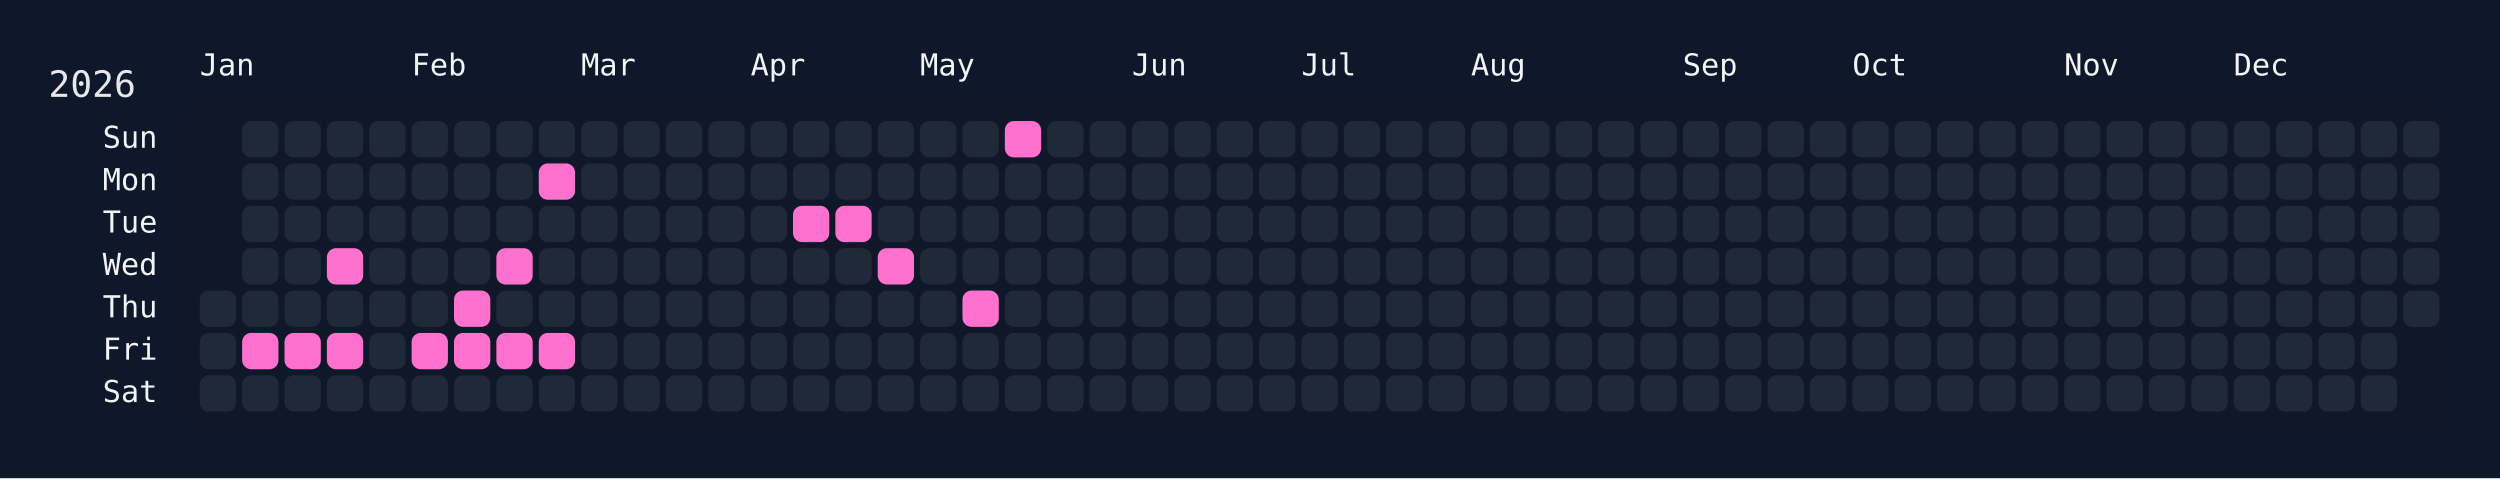
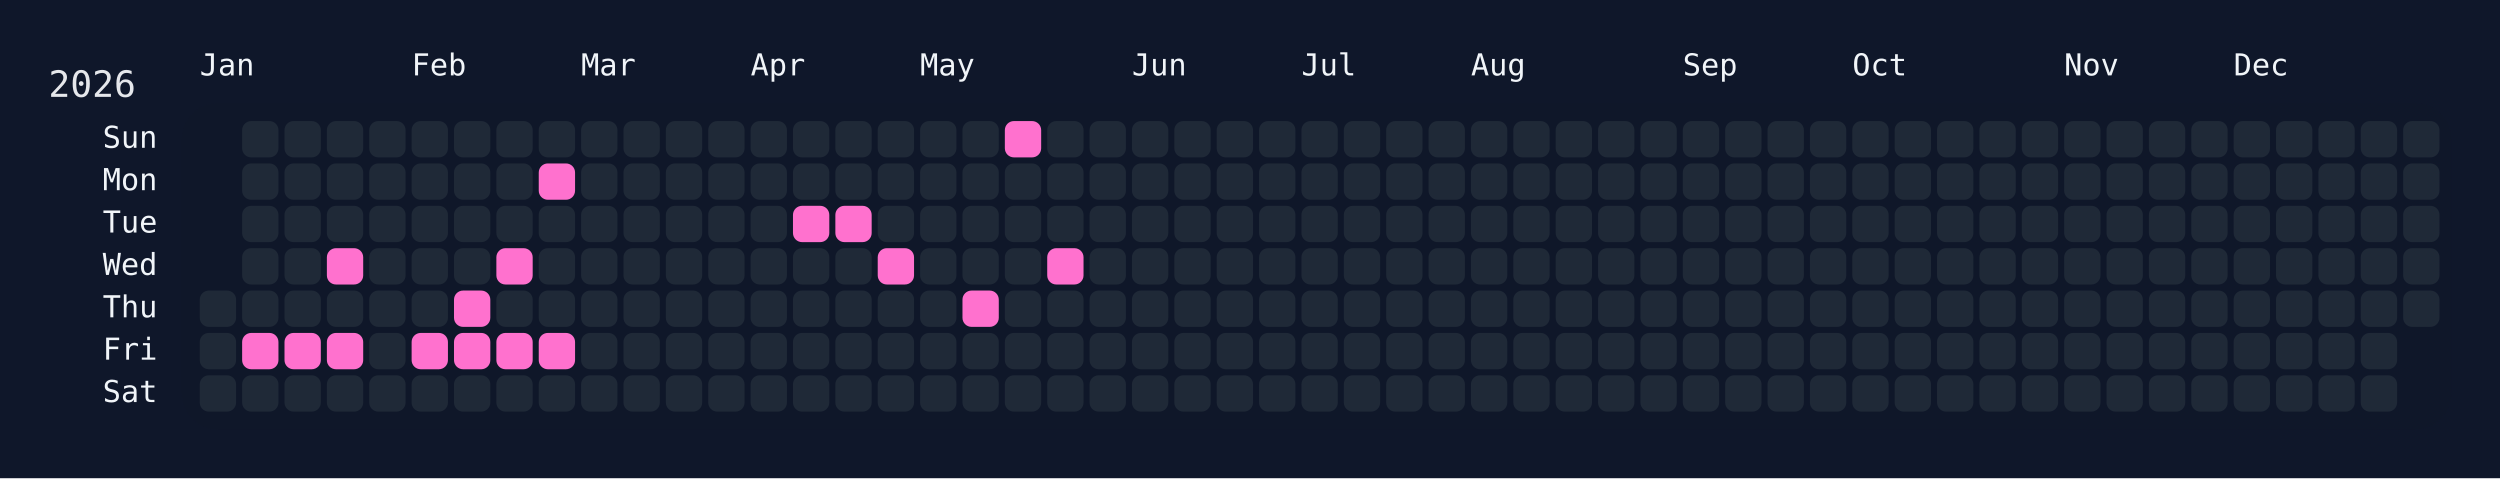
<svg xmlns="http://www.w3.org/2000/svg" width="826" height="158" viewBox="0 0 826 158">
  <rect width="826" height="158" fill="#0f172a" />
  <rect x="60" y="34" width="750" height="108" rx="12" ry="12" fill="rgba(15, 23, 42, 0.8)" />
  <text x="16" y="32" font-size="12" fill="#e5e7eb" font-family="JetBrains Mono, ui-monospace, SFMono-Regular, Menlo, Monaco, Consolas, monospace">2026</text>
  <text x="66" y="18" font-size="10" fill="#f1f5f9" font-family="JetBrains Mono, ui-monospace, SFMono-Regular, Menlo, Monaco, Consolas, monospace" dominant-baseline="hanging">Jan</text>
  <text x="136" y="18" font-size="10" fill="#f1f5f9" font-family="JetBrains Mono, ui-monospace, SFMono-Regular, Menlo, Monaco, Consolas, monospace" dominant-baseline="hanging">Feb</text>
  <text x="192" y="18" font-size="10" fill="#f1f5f9" font-family="JetBrains Mono, ui-monospace, SFMono-Regular, Menlo, Monaco, Consolas, monospace" dominant-baseline="hanging">Mar</text>
  <text x="248" y="18" font-size="10" fill="#f1f5f9" font-family="JetBrains Mono, ui-monospace, SFMono-Regular, Menlo, Monaco, Consolas, monospace" dominant-baseline="hanging">Apr</text>
  <text x="304" y="18" font-size="10" fill="#f1f5f9" font-family="JetBrains Mono, ui-monospace, SFMono-Regular, Menlo, Monaco, Consolas, monospace" dominant-baseline="hanging">May</text>
  <text x="374" y="18" font-size="10" fill="#f1f5f9" font-family="JetBrains Mono, ui-monospace, SFMono-Regular, Menlo, Monaco, Consolas, monospace" dominant-baseline="hanging">Jun</text>
  <text x="430" y="18" font-size="10" fill="#f1f5f9" font-family="JetBrains Mono, ui-monospace, SFMono-Regular, Menlo, Monaco, Consolas, monospace" dominant-baseline="hanging">Jul</text>
  <text x="486" y="18" font-size="10" fill="#f1f5f9" font-family="JetBrains Mono, ui-monospace, SFMono-Regular, Menlo, Monaco, Consolas, monospace" dominant-baseline="hanging">Aug</text>
  <text x="556" y="18" font-size="10" fill="#f1f5f9" font-family="JetBrains Mono, ui-monospace, SFMono-Regular, Menlo, Monaco, Consolas, monospace" dominant-baseline="hanging">Sep</text>
  <text x="612" y="18" font-size="10" fill="#f1f5f9" font-family="JetBrains Mono, ui-monospace, SFMono-Regular, Menlo, Monaco, Consolas, monospace" dominant-baseline="hanging">Oct</text>
  <text x="682" y="18" font-size="10" fill="#f1f5f9" font-family="JetBrains Mono, ui-monospace, SFMono-Regular, Menlo, Monaco, Consolas, monospace" dominant-baseline="hanging">Nov</text>
  <text x="738" y="18" font-size="10" fill="#f1f5f9" font-family="JetBrains Mono, ui-monospace, SFMono-Regular, Menlo, Monaco, Consolas, monospace" dominant-baseline="hanging">Dec</text>
  <text x="52" y="46.0" font-size="10" fill="#f1f5f9" font-family="JetBrains Mono, ui-monospace, SFMono-Regular, Menlo, Monaco, Consolas, monospace" text-anchor="end" dominant-baseline="middle">Sun</text>
  <text x="52" y="60.0" font-size="10" fill="#f1f5f9" font-family="JetBrains Mono, ui-monospace, SFMono-Regular, Menlo, Monaco, Consolas, monospace" text-anchor="end" dominant-baseline="middle">Mon</text>
  <text x="52" y="74.0" font-size="10" fill="#f1f5f9" font-family="JetBrains Mono, ui-monospace, SFMono-Regular, Menlo, Monaco, Consolas, monospace" text-anchor="end" dominant-baseline="middle">Tue</text>
  <text x="52" y="88.0" font-size="10" fill="#f1f5f9" font-family="JetBrains Mono, ui-monospace, SFMono-Regular, Menlo, Monaco, Consolas, monospace" text-anchor="end" dominant-baseline="middle">Wed</text>
  <text x="52" y="102.0" font-size="10" fill="#f1f5f9" font-family="JetBrains Mono, ui-monospace, SFMono-Regular, Menlo, Monaco, Consolas, monospace" text-anchor="end" dominant-baseline="middle">Thu</text>
  <text x="52" y="116.0" font-size="10" fill="#f1f5f9" font-family="JetBrains Mono, ui-monospace, SFMono-Regular, Menlo, Monaco, Consolas, monospace" text-anchor="end" dominant-baseline="middle">Fri</text>
  <text x="52" y="130.0" font-size="10" fill="#f1f5f9" font-family="JetBrains Mono, ui-monospace, SFMono-Regular, Menlo, Monaco, Consolas, monospace" text-anchor="end" dominant-baseline="middle">Sat</text>
  <g transform="translate(66,40)">
    <rect x="0" y="56" width="12" height="12" rx="3" ry="3" fill="#1f2937" data-date="2026-01-01" />
    <rect x="0" y="70" width="12" height="12" rx="3" ry="3" fill="#1f2937" data-date="2026-01-02" />
    <rect x="0" y="84" width="12" height="12" rx="3" ry="3" fill="#1f2937" data-date="2026-01-03" />
    <rect x="14" y="0" width="12" height="12" rx="3" ry="3" fill="#1f2937" data-date="2026-01-04" />
    <rect x="14" y="14" width="12" height="12" rx="3" ry="3" fill="#1f2937" data-date="2026-01-05" />
    <rect x="14" y="28" width="12" height="12" rx="3" ry="3" fill="#1f2937" data-date="2026-01-06" />
    <rect x="14" y="42" width="12" height="12" rx="3" ry="3" fill="#1f2937" data-date="2026-01-07" />
    <rect x="14" y="56" width="12" height="12" rx="3" ry="3" fill="#1f2937" data-date="2026-01-08" />
    <rect x="14" y="70" width="12" height="12" rx="3" ry="3" fill="#ff71ce" data-date="2026-01-09" />
    <rect x="14" y="84" width="12" height="12" rx="3" ry="3" fill="#1f2937" data-date="2026-01-10" />
    <rect x="28" y="0" width="12" height="12" rx="3" ry="3" fill="#1f2937" data-date="2026-01-11" />
    <rect x="28" y="14" width="12" height="12" rx="3" ry="3" fill="#1f2937" data-date="2026-01-12" />
    <rect x="28" y="28" width="12" height="12" rx="3" ry="3" fill="#1f2937" data-date="2026-01-13" />
    <rect x="28" y="42" width="12" height="12" rx="3" ry="3" fill="#1f2937" data-date="2026-01-14" />
    <rect x="28" y="56" width="12" height="12" rx="3" ry="3" fill="#1f2937" data-date="2026-01-15" />
    <rect x="28" y="70" width="12" height="12" rx="3" ry="3" fill="#ff71ce" data-date="2026-01-16" />
    <rect x="28" y="84" width="12" height="12" rx="3" ry="3" fill="#1f2937" data-date="2026-01-17" />
    <rect x="42" y="0" width="12" height="12" rx="3" ry="3" fill="#1f2937" data-date="2026-01-18" />
    <rect x="42" y="14" width="12" height="12" rx="3" ry="3" fill="#1f2937" data-date="2026-01-19" />
    <rect x="42" y="28" width="12" height="12" rx="3" ry="3" fill="#1f2937" data-date="2026-01-20" />
    <rect x="42" y="42" width="12" height="12" rx="3" ry="3" fill="#ff71ce" data-date="2026-01-21" />
    <rect x="42" y="56" width="12" height="12" rx="3" ry="3" fill="#1f2937" data-date="2026-01-22" />
    <rect x="42" y="70" width="12" height="12" rx="3" ry="3" fill="#ff71ce" data-date="2026-01-23" />
    <rect x="42" y="84" width="12" height="12" rx="3" ry="3" fill="#1f2937" data-date="2026-01-24" />
    <rect x="56" y="0" width="12" height="12" rx="3" ry="3" fill="#1f2937" data-date="2026-01-25" />
    <rect x="56" y="14" width="12" height="12" rx="3" ry="3" fill="#1f2937" data-date="2026-01-26" />
    <rect x="56" y="28" width="12" height="12" rx="3" ry="3" fill="#1f2937" data-date="2026-01-27" />
    <rect x="56" y="42" width="12" height="12" rx="3" ry="3" fill="#1f2937" data-date="2026-01-28" />
    <rect x="56" y="56" width="12" height="12" rx="3" ry="3" fill="#1f2937" data-date="2026-01-29" />
    <rect x="56" y="70" width="12" height="12" rx="3" ry="3" fill="#1f2937" data-date="2026-01-30" />
    <rect x="56" y="84" width="12" height="12" rx="3" ry="3" fill="#1f2937" data-date="2026-01-31" />
    <rect x="70" y="0" width="12" height="12" rx="3" ry="3" fill="#1f2937" data-date="2026-02-01" />
    <rect x="70" y="14" width="12" height="12" rx="3" ry="3" fill="#1f2937" data-date="2026-02-02" />
    <rect x="70" y="28" width="12" height="12" rx="3" ry="3" fill="#1f2937" data-date="2026-02-03" />
    <rect x="70" y="42" width="12" height="12" rx="3" ry="3" fill="#1f2937" data-date="2026-02-04" />
    <rect x="70" y="56" width="12" height="12" rx="3" ry="3" fill="#1f2937" data-date="2026-02-05" />
    <rect x="70" y="70" width="12" height="12" rx="3" ry="3" fill="#ff71ce" data-date="2026-02-06" />
    <rect x="70" y="84" width="12" height="12" rx="3" ry="3" fill="#1f2937" data-date="2026-02-07" />
    <rect x="84" y="0" width="12" height="12" rx="3" ry="3" fill="#1f2937" data-date="2026-02-08" />
    <rect x="84" y="14" width="12" height="12" rx="3" ry="3" fill="#1f2937" data-date="2026-02-09" />
    <rect x="84" y="28" width="12" height="12" rx="3" ry="3" fill="#1f2937" data-date="2026-02-10" />
    <rect x="84" y="42" width="12" height="12" rx="3" ry="3" fill="#1f2937" data-date="2026-02-11" />
    <rect x="84" y="56" width="12" height="12" rx="3" ry="3" fill="#ff71ce" data-date="2026-02-12" />
    <rect x="84" y="70" width="12" height="12" rx="3" ry="3" fill="#ff71ce" data-date="2026-02-13" />
    <rect x="84" y="84" width="12" height="12" rx="3" ry="3" fill="#1f2937" data-date="2026-02-14" />
    <rect x="98" y="0" width="12" height="12" rx="3" ry="3" fill="#1f2937" data-date="2026-02-15" />
    <rect x="98" y="14" width="12" height="12" rx="3" ry="3" fill="#1f2937" data-date="2026-02-16" />
    <rect x="98" y="28" width="12" height="12" rx="3" ry="3" fill="#1f2937" data-date="2026-02-17" />
    <rect x="98" y="42" width="12" height="12" rx="3" ry="3" fill="#ff71ce" data-date="2026-02-18" />
    <rect x="98" y="56" width="12" height="12" rx="3" ry="3" fill="#1f2937" data-date="2026-02-19" />
    <rect x="98" y="70" width="12" height="12" rx="3" ry="3" fill="#ff71ce" data-date="2026-02-20" />
    <rect x="98" y="84" width="12" height="12" rx="3" ry="3" fill="#1f2937" data-date="2026-02-21" />
    <rect x="112" y="0" width="12" height="12" rx="3" ry="3" fill="#1f2937" data-date="2026-02-22" />
    <rect x="112" y="14" width="12" height="12" rx="3" ry="3" fill="#ff71ce" data-date="2026-02-23" />
    <rect x="112" y="28" width="12" height="12" rx="3" ry="3" fill="#1f2937" data-date="2026-02-24" />
    <rect x="112" y="42" width="12" height="12" rx="3" ry="3" fill="#1f2937" data-date="2026-02-25" />
    <rect x="112" y="56" width="12" height="12" rx="3" ry="3" fill="#1f2937" data-date="2026-02-26" />
    <rect x="112" y="70" width="12" height="12" rx="3" ry="3" fill="#ff71ce" data-date="2026-02-27" />
    <rect x="112" y="84" width="12" height="12" rx="3" ry="3" fill="#1f2937" data-date="2026-02-28" />
    <rect x="126" y="0" width="12" height="12" rx="3" ry="3" fill="#1f2937" data-date="2026-03-01" />
    <rect x="126" y="14" width="12" height="12" rx="3" ry="3" fill="#1f2937" data-date="2026-03-02" />
    <rect x="126" y="28" width="12" height="12" rx="3" ry="3" fill="#1f2937" data-date="2026-03-03" />
    <rect x="126" y="42" width="12" height="12" rx="3" ry="3" fill="#1f2937" data-date="2026-03-04" />
    <rect x="126" y="56" width="12" height="12" rx="3" ry="3" fill="#1f2937" data-date="2026-03-05" />
    <rect x="126" y="70" width="12" height="12" rx="3" ry="3" fill="#1f2937" data-date="2026-03-06" />
    <rect x="126" y="84" width="12" height="12" rx="3" ry="3" fill="#1f2937" data-date="2026-03-07" />
    <rect x="140" y="0" width="12" height="12" rx="3" ry="3" fill="#1f2937" data-date="2026-03-08" />
    <rect x="140" y="14" width="12" height="12" rx="3" ry="3" fill="#1f2937" data-date="2026-03-09" />
    <rect x="140" y="28" width="12" height="12" rx="3" ry="3" fill="#1f2937" data-date="2026-03-10" />
    <rect x="140" y="42" width="12" height="12" rx="3" ry="3" fill="#1f2937" data-date="2026-03-11" />
    <rect x="140" y="56" width="12" height="12" rx="3" ry="3" fill="#1f2937" data-date="2026-03-12" />
    <rect x="140" y="70" width="12" height="12" rx="3" ry="3" fill="#1f2937" data-date="2026-03-13" />
    <rect x="140" y="84" width="12" height="12" rx="3" ry="3" fill="#1f2937" data-date="2026-03-14" />
    <rect x="154" y="0" width="12" height="12" rx="3" ry="3" fill="#1f2937" data-date="2026-03-15" />
    <rect x="154" y="14" width="12" height="12" rx="3" ry="3" fill="#1f2937" data-date="2026-03-16" />
    <rect x="154" y="28" width="12" height="12" rx="3" ry="3" fill="#1f2937" data-date="2026-03-17" />
    <rect x="154" y="42" width="12" height="12" rx="3" ry="3" fill="#1f2937" data-date="2026-03-18" />
    <rect x="154" y="56" width="12" height="12" rx="3" ry="3" fill="#1f2937" data-date="2026-03-19" />
    <rect x="154" y="70" width="12" height="12" rx="3" ry="3" fill="#1f2937" data-date="2026-03-20" />
    <rect x="154" y="84" width="12" height="12" rx="3" ry="3" fill="#1f2937" data-date="2026-03-21" />
    <rect x="168" y="0" width="12" height="12" rx="3" ry="3" fill="#1f2937" data-date="2026-03-22" />
    <rect x="168" y="14" width="12" height="12" rx="3" ry="3" fill="#1f2937" data-date="2026-03-23" />
    <rect x="168" y="28" width="12" height="12" rx="3" ry="3" fill="#1f2937" data-date="2026-03-24" />
    <rect x="168" y="42" width="12" height="12" rx="3" ry="3" fill="#1f2937" data-date="2026-03-25" />
    <rect x="168" y="56" width="12" height="12" rx="3" ry="3" fill="#1f2937" data-date="2026-03-26" />
    <rect x="168" y="70" width="12" height="12" rx="3" ry="3" fill="#1f2937" data-date="2026-03-27" />
    <rect x="168" y="84" width="12" height="12" rx="3" ry="3" fill="#1f2937" data-date="2026-03-28" />
    <rect x="182" y="0" width="12" height="12" rx="3" ry="3" fill="#1f2937" data-date="2026-03-29" />
    <rect x="182" y="14" width="12" height="12" rx="3" ry="3" fill="#1f2937" data-date="2026-03-30" />
    <rect x="182" y="28" width="12" height="12" rx="3" ry="3" fill="#1f2937" data-date="2026-03-31" />
    <rect x="182" y="42" width="12" height="12" rx="3" ry="3" fill="#1f2937" data-date="2026-04-01" />
    <rect x="182" y="56" width="12" height="12" rx="3" ry="3" fill="#1f2937" data-date="2026-04-02" />
    <rect x="182" y="70" width="12" height="12" rx="3" ry="3" fill="#1f2937" data-date="2026-04-03" />
    <rect x="182" y="84" width="12" height="12" rx="3" ry="3" fill="#1f2937" data-date="2026-04-04" />
    <rect x="196" y="0" width="12" height="12" rx="3" ry="3" fill="#1f2937" data-date="2026-04-05" />
    <rect x="196" y="14" width="12" height="12" rx="3" ry="3" fill="#1f2937" data-date="2026-04-06" />
    <rect x="196" y="28" width="12" height="12" rx="3" ry="3" fill="#ff71ce" data-date="2026-04-07" />
    <rect x="196" y="42" width="12" height="12" rx="3" ry="3" fill="#1f2937" data-date="2026-04-08" />
    <rect x="196" y="56" width="12" height="12" rx="3" ry="3" fill="#1f2937" data-date="2026-04-09" />
    <rect x="196" y="70" width="12" height="12" rx="3" ry="3" fill="#1f2937" data-date="2026-04-10" />
    <rect x="196" y="84" width="12" height="12" rx="3" ry="3" fill="#1f2937" data-date="2026-04-11" />
    <rect x="210" y="0" width="12" height="12" rx="3" ry="3" fill="#1f2937" data-date="2026-04-12" />
    <rect x="210" y="14" width="12" height="12" rx="3" ry="3" fill="#1f2937" data-date="2026-04-13" />
    <rect x="210" y="28" width="12" height="12" rx="3" ry="3" fill="#ff71ce" data-date="2026-04-14" />
    <rect x="210" y="42" width="12" height="12" rx="3" ry="3" fill="#1f2937" data-date="2026-04-15" />
    <rect x="210" y="56" width="12" height="12" rx="3" ry="3" fill="#1f2937" data-date="2026-04-16" />
    <rect x="210" y="70" width="12" height="12" rx="3" ry="3" fill="#1f2937" data-date="2026-04-17" />
    <rect x="210" y="84" width="12" height="12" rx="3" ry="3" fill="#1f2937" data-date="2026-04-18" />
    <rect x="224" y="0" width="12" height="12" rx="3" ry="3" fill="#1f2937" data-date="2026-04-19" />
    <rect x="224" y="14" width="12" height="12" rx="3" ry="3" fill="#1f2937" data-date="2026-04-20" />
    <rect x="224" y="28" width="12" height="12" rx="3" ry="3" fill="#1f2937" data-date="2026-04-21" />
    <rect x="224" y="42" width="12" height="12" rx="3" ry="3" fill="#ff71ce" data-date="2026-04-22" />
    <rect x="224" y="56" width="12" height="12" rx="3" ry="3" fill="#1f2937" data-date="2026-04-23" />
    <rect x="224" y="70" width="12" height="12" rx="3" ry="3" fill="#1f2937" data-date="2026-04-24" />
    <rect x="224" y="84" width="12" height="12" rx="3" ry="3" fill="#1f2937" data-date="2026-04-25" />
    <rect x="238" y="0" width="12" height="12" rx="3" ry="3" fill="#1f2937" data-date="2026-04-26" />
    <rect x="238" y="14" width="12" height="12" rx="3" ry="3" fill="#1f2937" data-date="2026-04-27" />
    <rect x="238" y="28" width="12" height="12" rx="3" ry="3" fill="#1f2937" data-date="2026-04-28" />
    <rect x="238" y="42" width="12" height="12" rx="3" ry="3" fill="#1f2937" data-date="2026-04-29" />
    <rect x="238" y="56" width="12" height="12" rx="3" ry="3" fill="#1f2937" data-date="2026-04-30" />
    <rect x="238" y="70" width="12" height="12" rx="3" ry="3" fill="#1f2937" data-date="2026-05-01" />
    <rect x="238" y="84" width="12" height="12" rx="3" ry="3" fill="#1f2937" data-date="2026-05-02" />
    <rect x="252" y="0" width="12" height="12" rx="3" ry="3" fill="#1f2937" data-date="2026-05-03" />
    <rect x="252" y="14" width="12" height="12" rx="3" ry="3" fill="#1f2937" data-date="2026-05-04" />
    <rect x="252" y="28" width="12" height="12" rx="3" ry="3" fill="#1f2937" data-date="2026-05-05" />
    <rect x="252" y="42" width="12" height="12" rx="3" ry="3" fill="#1f2937" data-date="2026-05-06" />
    <rect x="252" y="56" width="12" height="12" rx="3" ry="3" fill="#ff71ce" data-date="2026-05-07" />
    <rect x="252" y="70" width="12" height="12" rx="3" ry="3" fill="#1f2937" data-date="2026-05-08" />
    <rect x="252" y="84" width="12" height="12" rx="3" ry="3" fill="#1f2937" data-date="2026-05-09" />
    <rect x="266" y="0" width="12" height="12" rx="3" ry="3" fill="#ff71ce" data-date="2026-05-10" />
    <rect x="266" y="14" width="12" height="12" rx="3" ry="3" fill="#1f2937" data-date="2026-05-11" />
    <rect x="266" y="28" width="12" height="12" rx="3" ry="3" fill="#1f2937" data-date="2026-05-12" />
    <rect x="266" y="42" width="12" height="12" rx="3" ry="3" fill="#1f2937" data-date="2026-05-13" />
    <rect x="266" y="56" width="12" height="12" rx="3" ry="3" fill="#1f2937" data-date="2026-05-14" />
    <rect x="266" y="70" width="12" height="12" rx="3" ry="3" fill="#1f2937" data-date="2026-05-15" />
    <rect x="266" y="84" width="12" height="12" rx="3" ry="3" fill="#1f2937" data-date="2026-05-16" />
    <rect x="280" y="0" width="12" height="12" rx="3" ry="3" fill="#1f2937" data-date="2026-05-17" />
    <rect x="280" y="14" width="12" height="12" rx="3" ry="3" fill="#1f2937" data-date="2026-05-18" />
    <rect x="280" y="28" width="12" height="12" rx="3" ry="3" fill="#1f2937" data-date="2026-05-19" />
-     <rect x="280" y="42" width="12" height="12" rx="3" ry="3" fill="#1f2937" data-date="2026-05-20" />
+     <rect x="280" y="42" width="12" height="12" rx="3" ry="3" fill="#ff71ce" data-date="2026-05-20" />
    <rect x="280" y="56" width="12" height="12" rx="3" ry="3" fill="#1f2937" data-date="2026-05-21" />
    <rect x="280" y="70" width="12" height="12" rx="3" ry="3" fill="#1f2937" data-date="2026-05-22" />
    <rect x="280" y="84" width="12" height="12" rx="3" ry="3" fill="#1f2937" data-date="2026-05-23" />
    <rect x="294" y="0" width="12" height="12" rx="3" ry="3" fill="#1f2937" data-date="2026-05-24" />
    <rect x="294" y="14" width="12" height="12" rx="3" ry="3" fill="#1f2937" data-date="2026-05-25" />
    <rect x="294" y="28" width="12" height="12" rx="3" ry="3" fill="#1f2937" data-date="2026-05-26" />
    <rect x="294" y="42" width="12" height="12" rx="3" ry="3" fill="#1f2937" data-date="2026-05-27" />
    <rect x="294" y="56" width="12" height="12" rx="3" ry="3" fill="#1f2937" data-date="2026-05-28" />
    <rect x="294" y="70" width="12" height="12" rx="3" ry="3" fill="#1f2937" data-date="2026-05-29" />
    <rect x="294" y="84" width="12" height="12" rx="3" ry="3" fill="#1f2937" data-date="2026-05-30" />
    <rect x="308" y="0" width="12" height="12" rx="3" ry="3" fill="#1f2937" data-date="2026-05-31" />
    <rect x="308" y="14" width="12" height="12" rx="3" ry="3" fill="#1f2937" data-date="2026-06-01" />
    <rect x="308" y="28" width="12" height="12" rx="3" ry="3" fill="#1f2937" data-date="2026-06-02" />
    <rect x="308" y="42" width="12" height="12" rx="3" ry="3" fill="#1f2937" data-date="2026-06-03" />
    <rect x="308" y="56" width="12" height="12" rx="3" ry="3" fill="#1f2937" data-date="2026-06-04" />
    <rect x="308" y="70" width="12" height="12" rx="3" ry="3" fill="#1f2937" data-date="2026-06-05" />
    <rect x="308" y="84" width="12" height="12" rx="3" ry="3" fill="#1f2937" data-date="2026-06-06" />
    <rect x="322" y="0" width="12" height="12" rx="3" ry="3" fill="#1f2937" data-date="2026-06-07" />
    <rect x="322" y="14" width="12" height="12" rx="3" ry="3" fill="#1f2937" data-date="2026-06-08" />
    <rect x="322" y="28" width="12" height="12" rx="3" ry="3" fill="#1f2937" data-date="2026-06-09" />
    <rect x="322" y="42" width="12" height="12" rx="3" ry="3" fill="#1f2937" data-date="2026-06-10" />
    <rect x="322" y="56" width="12" height="12" rx="3" ry="3" fill="#1f2937" data-date="2026-06-11" />
    <rect x="322" y="70" width="12" height="12" rx="3" ry="3" fill="#1f2937" data-date="2026-06-12" />
    <rect x="322" y="84" width="12" height="12" rx="3" ry="3" fill="#1f2937" data-date="2026-06-13" />
    <rect x="336" y="0" width="12" height="12" rx="3" ry="3" fill="#1f2937" data-date="2026-06-14" />
    <rect x="336" y="14" width="12" height="12" rx="3" ry="3" fill="#1f2937" data-date="2026-06-15" />
    <rect x="336" y="28" width="12" height="12" rx="3" ry="3" fill="#1f2937" data-date="2026-06-16" />
    <rect x="336" y="42" width="12" height="12" rx="3" ry="3" fill="#1f2937" data-date="2026-06-17" />
    <rect x="336" y="56" width="12" height="12" rx="3" ry="3" fill="#1f2937" data-date="2026-06-18" />
    <rect x="336" y="70" width="12" height="12" rx="3" ry="3" fill="#1f2937" data-date="2026-06-19" />
    <rect x="336" y="84" width="12" height="12" rx="3" ry="3" fill="#1f2937" data-date="2026-06-20" />
    <rect x="350" y="0" width="12" height="12" rx="3" ry="3" fill="#1f2937" data-date="2026-06-21" />
    <rect x="350" y="14" width="12" height="12" rx="3" ry="3" fill="#1f2937" data-date="2026-06-22" />
    <rect x="350" y="28" width="12" height="12" rx="3" ry="3" fill="#1f2937" data-date="2026-06-23" />
    <rect x="350" y="42" width="12" height="12" rx="3" ry="3" fill="#1f2937" data-date="2026-06-24" />
    <rect x="350" y="56" width="12" height="12" rx="3" ry="3" fill="#1f2937" data-date="2026-06-25" />
    <rect x="350" y="70" width="12" height="12" rx="3" ry="3" fill="#1f2937" data-date="2026-06-26" />
    <rect x="350" y="84" width="12" height="12" rx="3" ry="3" fill="#1f2937" data-date="2026-06-27" />
    <rect x="364" y="0" width="12" height="12" rx="3" ry="3" fill="#1f2937" data-date="2026-06-28" />
    <rect x="364" y="14" width="12" height="12" rx="3" ry="3" fill="#1f2937" data-date="2026-06-29" />
    <rect x="364" y="28" width="12" height="12" rx="3" ry="3" fill="#1f2937" data-date="2026-06-30" />
    <rect x="364" y="42" width="12" height="12" rx="3" ry="3" fill="#1f2937" data-date="2026-07-01" />
    <rect x="364" y="56" width="12" height="12" rx="3" ry="3" fill="#1f2937" data-date="2026-07-02" />
    <rect x="364" y="70" width="12" height="12" rx="3" ry="3" fill="#1f2937" data-date="2026-07-03" />
    <rect x="364" y="84" width="12" height="12" rx="3" ry="3" fill="#1f2937" data-date="2026-07-04" />
    <rect x="378" y="0" width="12" height="12" rx="3" ry="3" fill="#1f2937" data-date="2026-07-05" />
    <rect x="378" y="14" width="12" height="12" rx="3" ry="3" fill="#1f2937" data-date="2026-07-06" />
    <rect x="378" y="28" width="12" height="12" rx="3" ry="3" fill="#1f2937" data-date="2026-07-07" />
    <rect x="378" y="42" width="12" height="12" rx="3" ry="3" fill="#1f2937" data-date="2026-07-08" />
    <rect x="378" y="56" width="12" height="12" rx="3" ry="3" fill="#1f2937" data-date="2026-07-09" />
    <rect x="378" y="70" width="12" height="12" rx="3" ry="3" fill="#1f2937" data-date="2026-07-10" />
    <rect x="378" y="84" width="12" height="12" rx="3" ry="3" fill="#1f2937" data-date="2026-07-11" />
    <rect x="392" y="0" width="12" height="12" rx="3" ry="3" fill="#1f2937" data-date="2026-07-12" />
    <rect x="392" y="14" width="12" height="12" rx="3" ry="3" fill="#1f2937" data-date="2026-07-13" />
    <rect x="392" y="28" width="12" height="12" rx="3" ry="3" fill="#1f2937" data-date="2026-07-14" />
    <rect x="392" y="42" width="12" height="12" rx="3" ry="3" fill="#1f2937" data-date="2026-07-15" />
    <rect x="392" y="56" width="12" height="12" rx="3" ry="3" fill="#1f2937" data-date="2026-07-16" />
    <rect x="392" y="70" width="12" height="12" rx="3" ry="3" fill="#1f2937" data-date="2026-07-17" />
    <rect x="392" y="84" width="12" height="12" rx="3" ry="3" fill="#1f2937" data-date="2026-07-18" />
    <rect x="406" y="0" width="12" height="12" rx="3" ry="3" fill="#1f2937" data-date="2026-07-19" />
    <rect x="406" y="14" width="12" height="12" rx="3" ry="3" fill="#1f2937" data-date="2026-07-20" />
    <rect x="406" y="28" width="12" height="12" rx="3" ry="3" fill="#1f2937" data-date="2026-07-21" />
    <rect x="406" y="42" width="12" height="12" rx="3" ry="3" fill="#1f2937" data-date="2026-07-22" />
    <rect x="406" y="56" width="12" height="12" rx="3" ry="3" fill="#1f2937" data-date="2026-07-23" />
    <rect x="406" y="70" width="12" height="12" rx="3" ry="3" fill="#1f2937" data-date="2026-07-24" />
    <rect x="406" y="84" width="12" height="12" rx="3" ry="3" fill="#1f2937" data-date="2026-07-25" />
    <rect x="420" y="0" width="12" height="12" rx="3" ry="3" fill="#1f2937" data-date="2026-07-26" />
    <rect x="420" y="14" width="12" height="12" rx="3" ry="3" fill="#1f2937" data-date="2026-07-27" />
    <rect x="420" y="28" width="12" height="12" rx="3" ry="3" fill="#1f2937" data-date="2026-07-28" />
    <rect x="420" y="42" width="12" height="12" rx="3" ry="3" fill="#1f2937" data-date="2026-07-29" />
    <rect x="420" y="56" width="12" height="12" rx="3" ry="3" fill="#1f2937" data-date="2026-07-30" />
    <rect x="420" y="70" width="12" height="12" rx="3" ry="3" fill="#1f2937" data-date="2026-07-31" />
    <rect x="420" y="84" width="12" height="12" rx="3" ry="3" fill="#1f2937" data-date="2026-08-01" />
    <rect x="434" y="0" width="12" height="12" rx="3" ry="3" fill="#1f2937" data-date="2026-08-02" />
    <rect x="434" y="14" width="12" height="12" rx="3" ry="3" fill="#1f2937" data-date="2026-08-03" />
    <rect x="434" y="28" width="12" height="12" rx="3" ry="3" fill="#1f2937" data-date="2026-08-04" />
    <rect x="434" y="42" width="12" height="12" rx="3" ry="3" fill="#1f2937" data-date="2026-08-05" />
    <rect x="434" y="56" width="12" height="12" rx="3" ry="3" fill="#1f2937" data-date="2026-08-06" />
    <rect x="434" y="70" width="12" height="12" rx="3" ry="3" fill="#1f2937" data-date="2026-08-07" />
    <rect x="434" y="84" width="12" height="12" rx="3" ry="3" fill="#1f2937" data-date="2026-08-08" />
    <rect x="448" y="0" width="12" height="12" rx="3" ry="3" fill="#1f2937" data-date="2026-08-09" />
    <rect x="448" y="14" width="12" height="12" rx="3" ry="3" fill="#1f2937" data-date="2026-08-10" />
    <rect x="448" y="28" width="12" height="12" rx="3" ry="3" fill="#1f2937" data-date="2026-08-11" />
    <rect x="448" y="42" width="12" height="12" rx="3" ry="3" fill="#1f2937" data-date="2026-08-12" />
    <rect x="448" y="56" width="12" height="12" rx="3" ry="3" fill="#1f2937" data-date="2026-08-13" />
    <rect x="448" y="70" width="12" height="12" rx="3" ry="3" fill="#1f2937" data-date="2026-08-14" />
    <rect x="448" y="84" width="12" height="12" rx="3" ry="3" fill="#1f2937" data-date="2026-08-15" />
    <rect x="462" y="0" width="12" height="12" rx="3" ry="3" fill="#1f2937" data-date="2026-08-16" />
    <rect x="462" y="14" width="12" height="12" rx="3" ry="3" fill="#1f2937" data-date="2026-08-17" />
    <rect x="462" y="28" width="12" height="12" rx="3" ry="3" fill="#1f2937" data-date="2026-08-18" />
    <rect x="462" y="42" width="12" height="12" rx="3" ry="3" fill="#1f2937" data-date="2026-08-19" />
    <rect x="462" y="56" width="12" height="12" rx="3" ry="3" fill="#1f2937" data-date="2026-08-20" />
    <rect x="462" y="70" width="12" height="12" rx="3" ry="3" fill="#1f2937" data-date="2026-08-21" />
    <rect x="462" y="84" width="12" height="12" rx="3" ry="3" fill="#1f2937" data-date="2026-08-22" />
    <rect x="476" y="0" width="12" height="12" rx="3" ry="3" fill="#1f2937" data-date="2026-08-23" />
    <rect x="476" y="14" width="12" height="12" rx="3" ry="3" fill="#1f2937" data-date="2026-08-24" />
    <rect x="476" y="28" width="12" height="12" rx="3" ry="3" fill="#1f2937" data-date="2026-08-25" />
    <rect x="476" y="42" width="12" height="12" rx="3" ry="3" fill="#1f2937" data-date="2026-08-26" />
    <rect x="476" y="56" width="12" height="12" rx="3" ry="3" fill="#1f2937" data-date="2026-08-27" />
    <rect x="476" y="70" width="12" height="12" rx="3" ry="3" fill="#1f2937" data-date="2026-08-28" />
    <rect x="476" y="84" width="12" height="12" rx="3" ry="3" fill="#1f2937" data-date="2026-08-29" />
    <rect x="490" y="0" width="12" height="12" rx="3" ry="3" fill="#1f2937" data-date="2026-08-30" />
    <rect x="490" y="14" width="12" height="12" rx="3" ry="3" fill="#1f2937" data-date="2026-08-31" />
    <rect x="490" y="28" width="12" height="12" rx="3" ry="3" fill="#1f2937" data-date="2026-09-01" />
    <rect x="490" y="42" width="12" height="12" rx="3" ry="3" fill="#1f2937" data-date="2026-09-02" />
    <rect x="490" y="56" width="12" height="12" rx="3" ry="3" fill="#1f2937" data-date="2026-09-03" />
    <rect x="490" y="70" width="12" height="12" rx="3" ry="3" fill="#1f2937" data-date="2026-09-04" />
    <rect x="490" y="84" width="12" height="12" rx="3" ry="3" fill="#1f2937" data-date="2026-09-05" />
    <rect x="504" y="0" width="12" height="12" rx="3" ry="3" fill="#1f2937" data-date="2026-09-06" />
    <rect x="504" y="14" width="12" height="12" rx="3" ry="3" fill="#1f2937" data-date="2026-09-07" />
    <rect x="504" y="28" width="12" height="12" rx="3" ry="3" fill="#1f2937" data-date="2026-09-08" />
    <rect x="504" y="42" width="12" height="12" rx="3" ry="3" fill="#1f2937" data-date="2026-09-09" />
    <rect x="504" y="56" width="12" height="12" rx="3" ry="3" fill="#1f2937" data-date="2026-09-10" />
    <rect x="504" y="70" width="12" height="12" rx="3" ry="3" fill="#1f2937" data-date="2026-09-11" />
    <rect x="504" y="84" width="12" height="12" rx="3" ry="3" fill="#1f2937" data-date="2026-09-12" />
    <rect x="518" y="0" width="12" height="12" rx="3" ry="3" fill="#1f2937" data-date="2026-09-13" />
    <rect x="518" y="14" width="12" height="12" rx="3" ry="3" fill="#1f2937" data-date="2026-09-14" />
    <rect x="518" y="28" width="12" height="12" rx="3" ry="3" fill="#1f2937" data-date="2026-09-15" />
    <rect x="518" y="42" width="12" height="12" rx="3" ry="3" fill="#1f2937" data-date="2026-09-16" />
    <rect x="518" y="56" width="12" height="12" rx="3" ry="3" fill="#1f2937" data-date="2026-09-17" />
    <rect x="518" y="70" width="12" height="12" rx="3" ry="3" fill="#1f2937" data-date="2026-09-18" />
    <rect x="518" y="84" width="12" height="12" rx="3" ry="3" fill="#1f2937" data-date="2026-09-19" />
    <rect x="532" y="0" width="12" height="12" rx="3" ry="3" fill="#1f2937" data-date="2026-09-20" />
    <rect x="532" y="14" width="12" height="12" rx="3" ry="3" fill="#1f2937" data-date="2026-09-21" />
    <rect x="532" y="28" width="12" height="12" rx="3" ry="3" fill="#1f2937" data-date="2026-09-22" />
    <rect x="532" y="42" width="12" height="12" rx="3" ry="3" fill="#1f2937" data-date="2026-09-23" />
    <rect x="532" y="56" width="12" height="12" rx="3" ry="3" fill="#1f2937" data-date="2026-09-24" />
    <rect x="532" y="70" width="12" height="12" rx="3" ry="3" fill="#1f2937" data-date="2026-09-25" />
    <rect x="532" y="84" width="12" height="12" rx="3" ry="3" fill="#1f2937" data-date="2026-09-26" />
    <rect x="546" y="0" width="12" height="12" rx="3" ry="3" fill="#1f2937" data-date="2026-09-27" />
    <rect x="546" y="14" width="12" height="12" rx="3" ry="3" fill="#1f2937" data-date="2026-09-28" />
    <rect x="546" y="28" width="12" height="12" rx="3" ry="3" fill="#1f2937" data-date="2026-09-29" />
    <rect x="546" y="42" width="12" height="12" rx="3" ry="3" fill="#1f2937" data-date="2026-09-30" />
    <rect x="546" y="56" width="12" height="12" rx="3" ry="3" fill="#1f2937" data-date="2026-10-01" />
    <rect x="546" y="70" width="12" height="12" rx="3" ry="3" fill="#1f2937" data-date="2026-10-02" />
    <rect x="546" y="84" width="12" height="12" rx="3" ry="3" fill="#1f2937" data-date="2026-10-03" />
    <rect x="560" y="0" width="12" height="12" rx="3" ry="3" fill="#1f2937" data-date="2026-10-04" />
    <rect x="560" y="14" width="12" height="12" rx="3" ry="3" fill="#1f2937" data-date="2026-10-05" />
    <rect x="560" y="28" width="12" height="12" rx="3" ry="3" fill="#1f2937" data-date="2026-10-06" />
    <rect x="560" y="42" width="12" height="12" rx="3" ry="3" fill="#1f2937" data-date="2026-10-07" />
    <rect x="560" y="56" width="12" height="12" rx="3" ry="3" fill="#1f2937" data-date="2026-10-08" />
    <rect x="560" y="70" width="12" height="12" rx="3" ry="3" fill="#1f2937" data-date="2026-10-09" />
    <rect x="560" y="84" width="12" height="12" rx="3" ry="3" fill="#1f2937" data-date="2026-10-10" />
    <rect x="574" y="0" width="12" height="12" rx="3" ry="3" fill="#1f2937" data-date="2026-10-11" />
    <rect x="574" y="14" width="12" height="12" rx="3" ry="3" fill="#1f2937" data-date="2026-10-12" />
    <rect x="574" y="28" width="12" height="12" rx="3" ry="3" fill="#1f2937" data-date="2026-10-13" />
    <rect x="574" y="42" width="12" height="12" rx="3" ry="3" fill="#1f2937" data-date="2026-10-14" />
    <rect x="574" y="56" width="12" height="12" rx="3" ry="3" fill="#1f2937" data-date="2026-10-15" />
    <rect x="574" y="70" width="12" height="12" rx="3" ry="3" fill="#1f2937" data-date="2026-10-16" />
    <rect x="574" y="84" width="12" height="12" rx="3" ry="3" fill="#1f2937" data-date="2026-10-17" />
    <rect x="588" y="0" width="12" height="12" rx="3" ry="3" fill="#1f2937" data-date="2026-10-18" />
    <rect x="588" y="14" width="12" height="12" rx="3" ry="3" fill="#1f2937" data-date="2026-10-19" />
    <rect x="588" y="28" width="12" height="12" rx="3" ry="3" fill="#1f2937" data-date="2026-10-20" />
    <rect x="588" y="42" width="12" height="12" rx="3" ry="3" fill="#1f2937" data-date="2026-10-21" />
    <rect x="588" y="56" width="12" height="12" rx="3" ry="3" fill="#1f2937" data-date="2026-10-22" />
    <rect x="588" y="70" width="12" height="12" rx="3" ry="3" fill="#1f2937" data-date="2026-10-23" />
    <rect x="588" y="84" width="12" height="12" rx="3" ry="3" fill="#1f2937" data-date="2026-10-24" />
    <rect x="602" y="0" width="12" height="12" rx="3" ry="3" fill="#1f2937" data-date="2026-10-25" />
    <rect x="602" y="14" width="12" height="12" rx="3" ry="3" fill="#1f2937" data-date="2026-10-26" />
    <rect x="602" y="28" width="12" height="12" rx="3" ry="3" fill="#1f2937" data-date="2026-10-27" />
    <rect x="602" y="42" width="12" height="12" rx="3" ry="3" fill="#1f2937" data-date="2026-10-28" />
    <rect x="602" y="56" width="12" height="12" rx="3" ry="3" fill="#1f2937" data-date="2026-10-29" />
    <rect x="602" y="70" width="12" height="12" rx="3" ry="3" fill="#1f2937" data-date="2026-10-30" />
    <rect x="602" y="84" width="12" height="12" rx="3" ry="3" fill="#1f2937" data-date="2026-10-31" />
    <rect x="616" y="0" width="12" height="12" rx="3" ry="3" fill="#1f2937" data-date="2026-11-01" />
    <rect x="616" y="14" width="12" height="12" rx="3" ry="3" fill="#1f2937" data-date="2026-11-02" />
    <rect x="616" y="28" width="12" height="12" rx="3" ry="3" fill="#1f2937" data-date="2026-11-03" />
    <rect x="616" y="42" width="12" height="12" rx="3" ry="3" fill="#1f2937" data-date="2026-11-04" />
    <rect x="616" y="56" width="12" height="12" rx="3" ry="3" fill="#1f2937" data-date="2026-11-05" />
    <rect x="616" y="70" width="12" height="12" rx="3" ry="3" fill="#1f2937" data-date="2026-11-06" />
    <rect x="616" y="84" width="12" height="12" rx="3" ry="3" fill="#1f2937" data-date="2026-11-07" />
    <rect x="630" y="0" width="12" height="12" rx="3" ry="3" fill="#1f2937" data-date="2026-11-08" />
    <rect x="630" y="14" width="12" height="12" rx="3" ry="3" fill="#1f2937" data-date="2026-11-09" />
    <rect x="630" y="28" width="12" height="12" rx="3" ry="3" fill="#1f2937" data-date="2026-11-10" />
    <rect x="630" y="42" width="12" height="12" rx="3" ry="3" fill="#1f2937" data-date="2026-11-11" />
    <rect x="630" y="56" width="12" height="12" rx="3" ry="3" fill="#1f2937" data-date="2026-11-12" />
    <rect x="630" y="70" width="12" height="12" rx="3" ry="3" fill="#1f2937" data-date="2026-11-13" />
    <rect x="630" y="84" width="12" height="12" rx="3" ry="3" fill="#1f2937" data-date="2026-11-14" />
    <rect x="644" y="0" width="12" height="12" rx="3" ry="3" fill="#1f2937" data-date="2026-11-15" />
    <rect x="644" y="14" width="12" height="12" rx="3" ry="3" fill="#1f2937" data-date="2026-11-16" />
    <rect x="644" y="28" width="12" height="12" rx="3" ry="3" fill="#1f2937" data-date="2026-11-17" />
    <rect x="644" y="42" width="12" height="12" rx="3" ry="3" fill="#1f2937" data-date="2026-11-18" />
    <rect x="644" y="56" width="12" height="12" rx="3" ry="3" fill="#1f2937" data-date="2026-11-19" />
    <rect x="644" y="70" width="12" height="12" rx="3" ry="3" fill="#1f2937" data-date="2026-11-20" />
    <rect x="644" y="84" width="12" height="12" rx="3" ry="3" fill="#1f2937" data-date="2026-11-21" />
    <rect x="658" y="0" width="12" height="12" rx="3" ry="3" fill="#1f2937" data-date="2026-11-22" />
    <rect x="658" y="14" width="12" height="12" rx="3" ry="3" fill="#1f2937" data-date="2026-11-23" />
    <rect x="658" y="28" width="12" height="12" rx="3" ry="3" fill="#1f2937" data-date="2026-11-24" />
    <rect x="658" y="42" width="12" height="12" rx="3" ry="3" fill="#1f2937" data-date="2026-11-25" />
    <rect x="658" y="56" width="12" height="12" rx="3" ry="3" fill="#1f2937" data-date="2026-11-26" />
    <rect x="658" y="70" width="12" height="12" rx="3" ry="3" fill="#1f2937" data-date="2026-11-27" />
    <rect x="658" y="84" width="12" height="12" rx="3" ry="3" fill="#1f2937" data-date="2026-11-28" />
    <rect x="672" y="0" width="12" height="12" rx="3" ry="3" fill="#1f2937" data-date="2026-11-29" />
    <rect x="672" y="14" width="12" height="12" rx="3" ry="3" fill="#1f2937" data-date="2026-11-30" />
    <rect x="672" y="28" width="12" height="12" rx="3" ry="3" fill="#1f2937" data-date="2026-12-01" />
    <rect x="672" y="42" width="12" height="12" rx="3" ry="3" fill="#1f2937" data-date="2026-12-02" />
    <rect x="672" y="56" width="12" height="12" rx="3" ry="3" fill="#1f2937" data-date="2026-12-03" />
    <rect x="672" y="70" width="12" height="12" rx="3" ry="3" fill="#1f2937" data-date="2026-12-04" />
    <rect x="672" y="84" width="12" height="12" rx="3" ry="3" fill="#1f2937" data-date="2026-12-05" />
    <rect x="686" y="0" width="12" height="12" rx="3" ry="3" fill="#1f2937" data-date="2026-12-06" />
    <rect x="686" y="14" width="12" height="12" rx="3" ry="3" fill="#1f2937" data-date="2026-12-07" />
    <rect x="686" y="28" width="12" height="12" rx="3" ry="3" fill="#1f2937" data-date="2026-12-08" />
    <rect x="686" y="42" width="12" height="12" rx="3" ry="3" fill="#1f2937" data-date="2026-12-09" />
    <rect x="686" y="56" width="12" height="12" rx="3" ry="3" fill="#1f2937" data-date="2026-12-10" />
    <rect x="686" y="70" width="12" height="12" rx="3" ry="3" fill="#1f2937" data-date="2026-12-11" />
    <rect x="686" y="84" width="12" height="12" rx="3" ry="3" fill="#1f2937" data-date="2026-12-12" />
    <rect x="700" y="0" width="12" height="12" rx="3" ry="3" fill="#1f2937" data-date="2026-12-13" />
    <rect x="700" y="14" width="12" height="12" rx="3" ry="3" fill="#1f2937" data-date="2026-12-14" />
    <rect x="700" y="28" width="12" height="12" rx="3" ry="3" fill="#1f2937" data-date="2026-12-15" />
    <rect x="700" y="42" width="12" height="12" rx="3" ry="3" fill="#1f2937" data-date="2026-12-16" />
    <rect x="700" y="56" width="12" height="12" rx="3" ry="3" fill="#1f2937" data-date="2026-12-17" />
    <rect x="700" y="70" width="12" height="12" rx="3" ry="3" fill="#1f2937" data-date="2026-12-18" />
    <rect x="700" y="84" width="12" height="12" rx="3" ry="3" fill="#1f2937" data-date="2026-12-19" />
    <rect x="714" y="0" width="12" height="12" rx="3" ry="3" fill="#1f2937" data-date="2026-12-20" />
    <rect x="714" y="14" width="12" height="12" rx="3" ry="3" fill="#1f2937" data-date="2026-12-21" />
    <rect x="714" y="28" width="12" height="12" rx="3" ry="3" fill="#1f2937" data-date="2026-12-22" />
    <rect x="714" y="42" width="12" height="12" rx="3" ry="3" fill="#1f2937" data-date="2026-12-23" />
    <rect x="714" y="56" width="12" height="12" rx="3" ry="3" fill="#1f2937" data-date="2026-12-24" />
    <rect x="714" y="70" width="12" height="12" rx="3" ry="3" fill="#1f2937" data-date="2026-12-25" />
    <rect x="714" y="84" width="12" height="12" rx="3" ry="3" fill="#1f2937" data-date="2026-12-26" />
    <rect x="728" y="0" width="12" height="12" rx="3" ry="3" fill="#1f2937" data-date="2026-12-27" />
    <rect x="728" y="14" width="12" height="12" rx="3" ry="3" fill="#1f2937" data-date="2026-12-28" />
    <rect x="728" y="28" width="12" height="12" rx="3" ry="3" fill="#1f2937" data-date="2026-12-29" />
    <rect x="728" y="42" width="12" height="12" rx="3" ry="3" fill="#1f2937" data-date="2026-12-30" />
    <rect x="728" y="56" width="12" height="12" rx="3" ry="3" fill="#1f2937" data-date="2026-12-31" />
  </g>
</svg>
